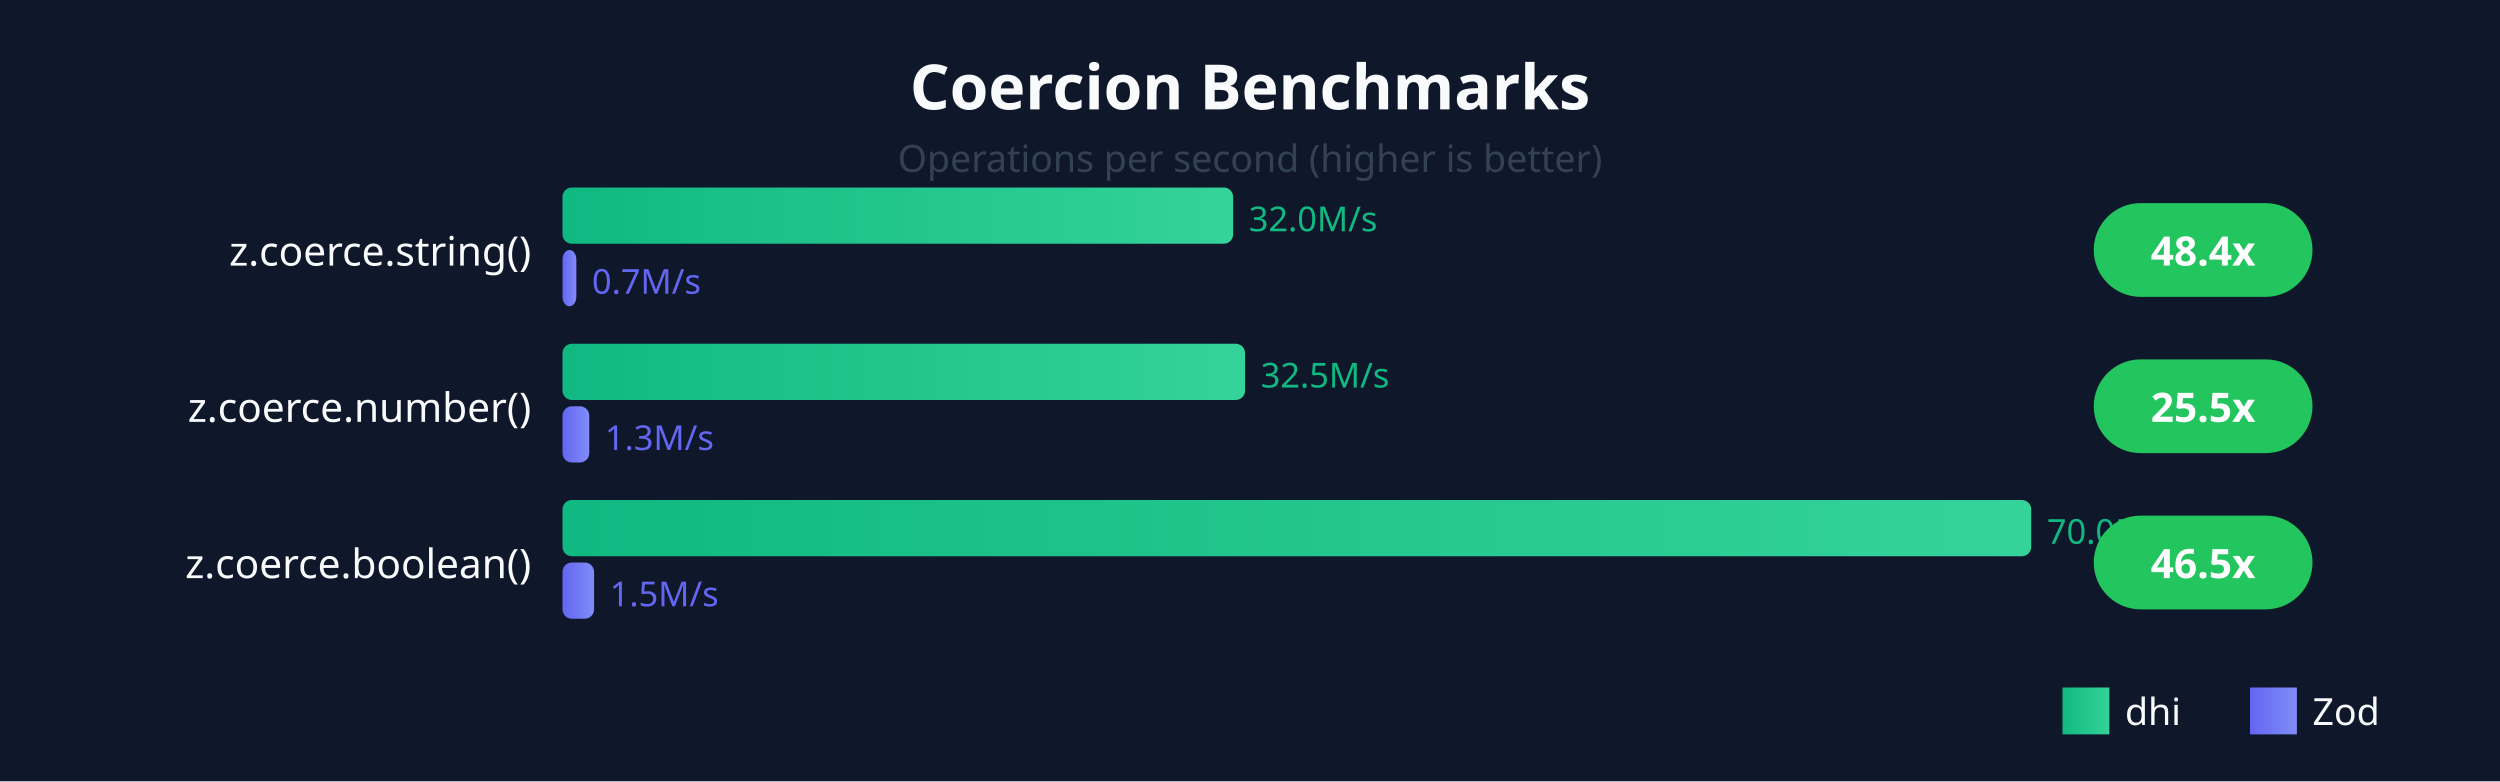
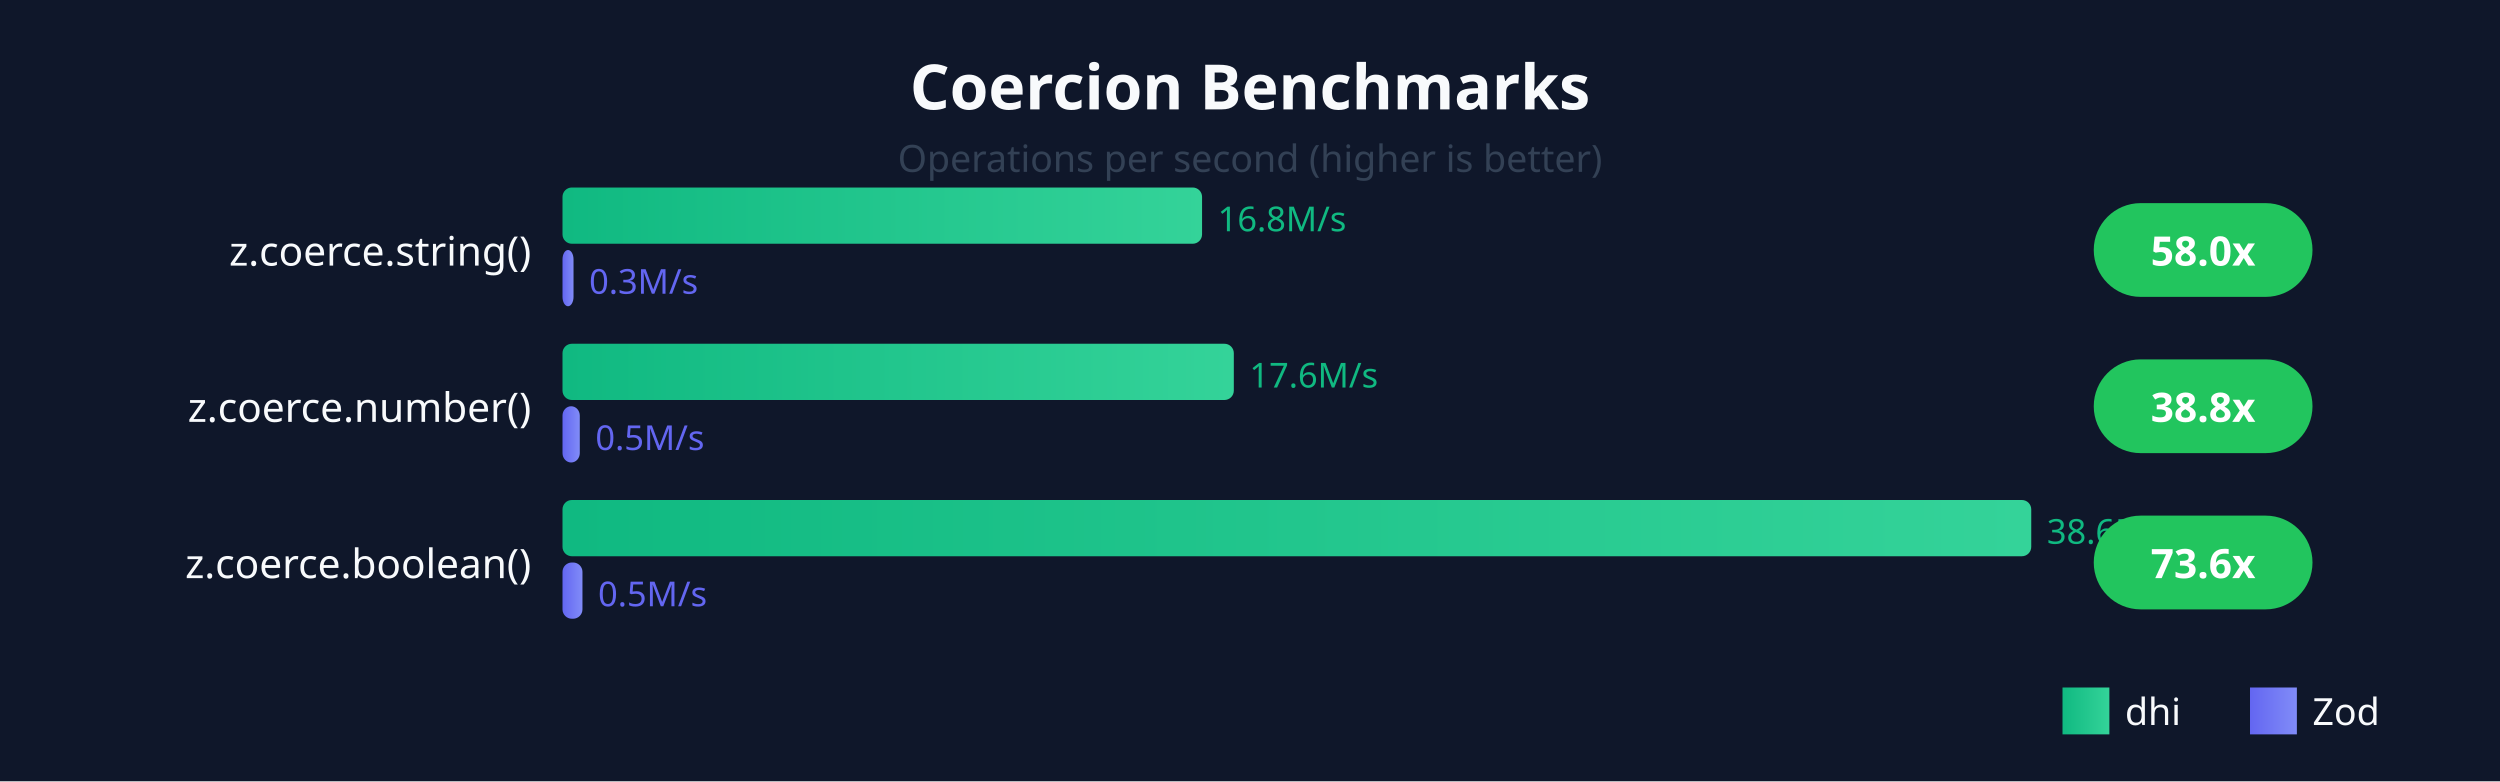
<svg xmlns="http://www.w3.org/2000/svg" viewBox="0 0 800 250" style="font-family: system-ui, sans-serif;">
  <defs>
    <linearGradient id="dhiGrad" x1="0%" y1="0%" x2="100%" y2="0%">
      <stop offset="0%" style="stop-color:#10b981;stop-opacity:1" />
      <stop offset="100%" style="stop-color:#34d399;stop-opacity:1" />
    </linearGradient>
    <linearGradient id="zodGrad" x1="0%" y1="0%" x2="100%" y2="0%">
      <stop offset="0%" style="stop-color:#6366f1;stop-opacity:1" />
      <stop offset="100%" style="stop-color:#818cf8;stop-opacity:1" />
    </linearGradient>
  </defs>
  <rect width="800" height="250" fill="#0f172a" />
  <text x="400" y="35" fill="#f8fafc" font-size="20" font-weight="bold" text-anchor="middle">Coercion Benchmarks</text>
  <text x="400" y="55" fill="#334155" font-size="12" text-anchor="middle">Operations per second (higher is better)</text>
  <text x="170" y="85" fill="#f8fafc" font-size="13" text-anchor="end">z.coerce.string()</text>
-   <rect x="180" y="60" width="214.601" height="18" fill="url(#dhiGrad)" rx="3" />
-   <text x="399.601" y="74" fill="#10b981" font-size="11">32.0M/s</text>
-   <rect x="180" y="80" width="4.431" height="18" fill="url(#zodGrad)" rx="3" />
-   <text x="189.431" y="94" fill="#6366f1" font-size="11">0.7M/s</text>
+   <rect x="180" y="60" width="204.661" height="18" fill="url(#dhiGrad)" rx="3" />
+   <text x="389.661" y="74" fill="#10b981" font-size="11">16.8M/s</text>
+   <rect x="180" y="80" width="3.527" height="18" fill="url(#zodGrad)" rx="3" />
+   <text x="188.527" y="94" fill="#6366f1" font-size="11">0.3M/s</text>
  <rect x="670" y="65" width="70" height="30" fill="#22c55e" rx="15" />
-   <text x="705" y="85" fill="white" font-size="13" font-weight="bold" text-anchor="middle">48.4x</text>
+   <text x="705" y="85" fill="white" font-size="13" font-weight="bold" text-anchor="middle">58.0x</text>
  <text x="170" y="135" fill="#f8fafc" font-size="13" text-anchor="end">z.coerce.number()</text>
-   <rect x="180" y="110" width="218.425" height="18" fill="url(#dhiGrad)" rx="3" />
-   <text x="403.425" y="124" fill="#10b981" font-size="11">32.5M/s</text>
-   <rect x="180" y="130" width="8.569" height="18" fill="url(#zodGrad)" rx="3" />
-   <text x="193.569" y="144" fill="#6366f1" font-size="11">1.3M/s</text>
+   <rect x="180" y="110" width="214.823" height="18" fill="url(#dhiGrad)" rx="3" />
+   <text x="399.823" y="124" fill="#10b981" font-size="11">17.6M/s</text>
+   <rect x="180" y="130" width="5.534" height="18" fill="url(#zodGrad)" rx="3" />
+   <text x="190.534" y="144" fill="#6366f1" font-size="11">0.5M/s</text>
  <rect x="670" y="115" width="70" height="30" fill="#22c55e" rx="15" />
-   <text x="705" y="135" fill="white" font-size="13" font-weight="bold" text-anchor="middle">25.5x</text>
+   <text x="705" y="135" fill="white" font-size="13" font-weight="bold" text-anchor="middle">38.8x</text>
  <text x="170" y="185" fill="#f8fafc" font-size="13" text-anchor="end">z.coerce.boolean()</text>
  <rect x="180" y="160" width="470" height="18" fill="url(#dhiGrad)" rx="3" />
-   <text x="655" y="174" fill="#10b981" font-size="11">70.0M/s</text>
-   <rect x="180" y="180" width="10.105" height="18" fill="url(#zodGrad)" rx="3" />
-   <text x="195.105" y="194" fill="#6366f1" font-size="11">1.5M/s</text>
+   <text x="655" y="174" fill="#10b981" font-size="11">38.6M/s</text>
+   <rect x="180" y="180" width="6.386" height="18" fill="url(#zodGrad)" rx="3" />
+   <text x="191.386" y="194" fill="#6366f1" font-size="11">0.5M/s</text>
  <rect x="670" y="165" width="70" height="30" fill="#22c55e" rx="15" />
-   <text x="705" y="185" fill="white" font-size="13" font-weight="bold" text-anchor="middle">46.5x</text>
+   <text x="705" y="185" fill="white" font-size="13" font-weight="bold" text-anchor="middle">73.6x</text>
  <rect x="660" y="220" width="15" height="15" fill="url(#dhiGrad)" />
  <text x="680" y="232" fill="#f8fafc" font-size="12">dhi</text>
  <rect x="720" y="220" width="15" height="15" fill="url(#zodGrad)" />
  <text x="740" y="232" fill="#f8fafc" font-size="12">Zod</text>
</svg>
